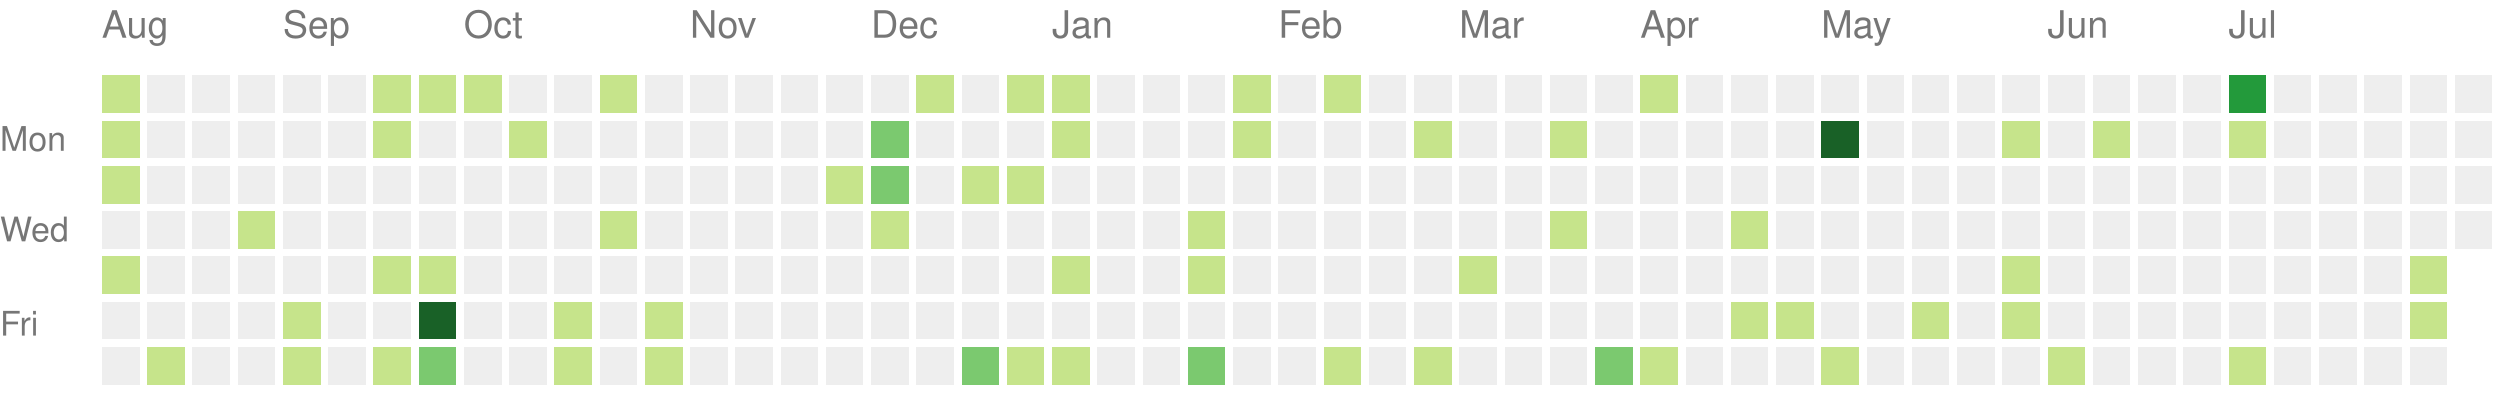
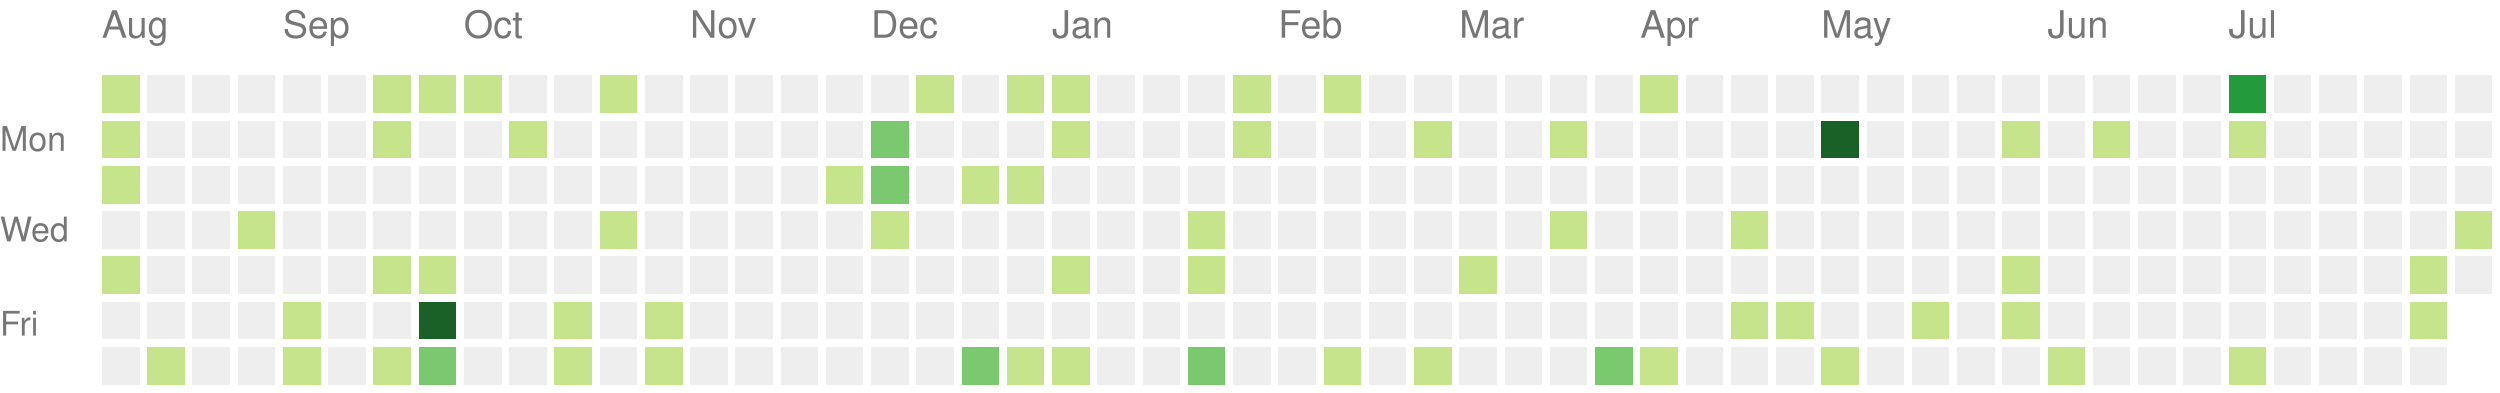
<svg xmlns="http://www.w3.org/2000/svg" version="1.1" width="663" height="104">
  <rect style="fill:#c6e48b;shape-rendering:crispedges;" data-score="2" data-date="2021-08-08" x="27" y="20" width="10" height="10" />
  <rect style="fill:#eeeeee;shape-rendering:crispedges;" data-score="0" data-date="2021-08-15" x="39" y="20" width="10" height="10" />
  <rect style="fill:#eeeeee;shape-rendering:crispedges;" data-score="0" data-date="2021-08-22" x="51" y="20" width="10" height="10" />
  <rect style="fill:#eeeeee;shape-rendering:crispedges;" data-score="0" data-date="2021-08-29" x="63" y="20" width="10" height="10" />
  <rect style="fill:#eeeeee;shape-rendering:crispedges;" data-score="0" data-date="2021-09-05" x="75" y="20" width="10" height="10" />
  <rect style="fill:#eeeeee;shape-rendering:crispedges;" data-score="0" data-date="2021-09-12" x="87" y="20" width="10" height="10" />
  <rect style="fill:#c6e48b;shape-rendering:crispedges;" data-score="2" data-date="2021-09-19" x="99" y="20" width="10" height="10" />
  <rect style="fill:#c6e48b;shape-rendering:crispedges;" data-score="2" data-date="2021-09-26" x="111" y="20" width="10" height="10" />
  <rect style="fill:#c6e48b;shape-rendering:crispedges;" data-score="2" data-date="2021-10-03" x="123" y="20" width="10" height="10" />
  <rect style="fill:#eeeeee;shape-rendering:crispedges;" data-score="0" data-date="2021-10-10" x="135" y="20" width="10" height="10" />
  <rect style="fill:#eeeeee;shape-rendering:crispedges;" data-score="0" data-date="2021-10-17" x="147" y="20" width="10" height="10" />
  <rect style="fill:#c6e48b;shape-rendering:crispedges;" data-score="1" data-date="2021-10-24" x="159" y="20" width="10" height="10" />
  <rect style="fill:#eeeeee;shape-rendering:crispedges;" data-score="0" data-date="2021-10-31" x="171" y="20" width="10" height="10" />
  <rect style="fill:#eeeeee;shape-rendering:crispedges;" data-score="0" data-date="2021-11-07" x="183" y="20" width="10" height="10" />
  <rect style="fill:#eeeeee;shape-rendering:crispedges;" data-score="0" data-date="2021-11-14" x="195" y="20" width="10" height="10" />
  <rect style="fill:#eeeeee;shape-rendering:crispedges;" data-score="0" data-date="2021-11-21" x="207" y="20" width="10" height="10" />
  <rect style="fill:#eeeeee;shape-rendering:crispedges;" data-score="0" data-date="2021-11-28" x="219" y="20" width="10" height="10" />
  <rect style="fill:#eeeeee;shape-rendering:crispedges;" data-score="0" data-date="2021-12-05" x="231" y="20" width="10" height="10" />
  <rect style="fill:#c6e48b;shape-rendering:crispedges;" data-score="1" data-date="2021-12-12" x="243" y="20" width="10" height="10" />
  <rect style="fill:#eeeeee;shape-rendering:crispedges;" data-score="0" data-date="2021-12-19" x="255" y="20" width="10" height="10" />
  <rect style="fill:#c6e48b;shape-rendering:crispedges;" data-score="1" data-date="2021-12-26" x="267" y="20" width="10" height="10" />
  <rect style="fill:#c6e48b;shape-rendering:crispedges;" data-score="1" data-date="2022-01-02" x="279" y="20" width="10" height="10" />
  <rect style="fill:#eeeeee;shape-rendering:crispedges;" data-score="0" data-date="2022-01-09" x="291" y="20" width="10" height="10" />
  <rect style="fill:#eeeeee;shape-rendering:crispedges;" data-score="0" data-date="2022-01-16" x="303" y="20" width="10" height="10" />
  <rect style="fill:#eeeeee;shape-rendering:crispedges;" data-score="0" data-date="2022-01-23" x="315" y="20" width="10" height="10" />
  <rect style="fill:#c6e48b;shape-rendering:crispedges;" data-score="1" data-date="2022-01-30" x="327" y="20" width="10" height="10" />
  <rect style="fill:#eeeeee;shape-rendering:crispedges;" data-score="0" data-date="2022-02-06" x="339" y="20" width="10" height="10" />
  <rect style="fill:#c6e48b;shape-rendering:crispedges;" data-score="1" data-date="2022-02-13" x="351" y="20" width="10" height="10" />
  <rect style="fill:#eeeeee;shape-rendering:crispedges;" data-score="0" data-date="2022-02-20" x="363" y="20" width="10" height="10" />
  <rect style="fill:#eeeeee;shape-rendering:crispedges;" data-score="0" data-date="2022-02-27" x="375" y="20" width="10" height="10" />
  <rect style="fill:#eeeeee;shape-rendering:crispedges;" data-score="0" data-date="2022-03-06" x="387" y="20" width="10" height="10" />
  <rect style="fill:#eeeeee;shape-rendering:crispedges;" data-score="0" data-date="2022-03-13" x="399" y="20" width="10" height="10" />
  <rect style="fill:#eeeeee;shape-rendering:crispedges;" data-score="0" data-date="2022-03-20" x="411" y="20" width="10" height="10" />
  <rect style="fill:#eeeeee;shape-rendering:crispedges;" data-score="0" data-date="2022-03-27" x="423" y="20" width="10" height="10" />
  <rect style="fill:#c6e48b;shape-rendering:crispedges;" data-score="2" data-date="2022-04-03" x="435" y="20" width="10" height="10" />
  <rect style="fill:#eeeeee;shape-rendering:crispedges;" data-score="0" data-date="2022-04-10" x="447" y="20" width="10" height="10" />
  <rect style="fill:#eeeeee;shape-rendering:crispedges;" data-score="0" data-date="2022-04-17" x="459" y="20" width="10" height="10" />
  <rect style="fill:#eeeeee;shape-rendering:crispedges;" data-score="0" data-date="2022-04-24" x="471" y="20" width="10" height="10" />
  <rect style="fill:#eeeeee;shape-rendering:crispedges;" data-score="0" data-date="2022-05-01" x="483" y="20" width="10" height="10" />
  <rect style="fill:#eeeeee;shape-rendering:crispedges;" data-score="0" data-date="2022-05-08" x="495" y="20" width="10" height="10" />
  <rect style="fill:#eeeeee;shape-rendering:crispedges;" data-score="0" data-date="2022-05-15" x="507" y="20" width="10" height="10" />
  <rect style="fill:#eeeeee;shape-rendering:crispedges;" data-score="0" data-date="2022-05-22" x="519" y="20" width="10" height="10" />
  <rect style="fill:#eeeeee;shape-rendering:crispedges;" data-score="0" data-date="2022-05-29" x="531" y="20" width="10" height="10" />
  <rect style="fill:#eeeeee;shape-rendering:crispedges;" data-score="0" data-date="2022-06-05" x="543" y="20" width="10" height="10" />
  <rect style="fill:#eeeeee;shape-rendering:crispedges;" data-score="0" data-date="2022-06-12" x="555" y="20" width="10" height="10" />
  <rect style="fill:#eeeeee;shape-rendering:crispedges;" data-score="0" data-date="2022-06-19" x="567" y="20" width="10" height="10" />
  <rect style="fill:#eeeeee;shape-rendering:crispedges;" data-score="0" data-date="2022-06-26" x="579" y="20" width="10" height="10" />
  <rect style="fill:#239a3b;shape-rendering:crispedges;" data-score="6" data-date="2022-07-03" x="591" y="20" width="10" height="10" />
  <rect style="fill:#eeeeee;shape-rendering:crispedges;" data-score="0" data-date="2022-07-10" x="603" y="20" width="10" height="10" />
  <rect style="fill:#eeeeee;shape-rendering:crispedges;" data-score="0" data-date="2022-07-17" x="615" y="20" width="10" height="10" />
  <rect style="fill:#eeeeee;shape-rendering:crispedges;" data-score="0" data-date="2022-07-24" x="627" y="20" width="10" height="10" />
  <rect style="fill:#eeeeee;shape-rendering:crispedges;" data-score="0" data-date="2022-07-31" x="639" y="20" width="10" height="10" />
  <rect style="fill:#eeeeee;shape-rendering:crispedges;" data-score="0" data-date="2022-08-07" x="651" y="20" width="10" height="10" />
  <rect style="fill:#c6e48b;shape-rendering:crispedges;" data-score="1" data-date="2021-08-09" x="27" y="32" width="10" height="10" />
  <rect style="fill:#eeeeee;shape-rendering:crispedges;" data-score="0" data-date="2021-08-16" x="39" y="32" width="10" height="10" />
  <rect style="fill:#eeeeee;shape-rendering:crispedges;" data-score="0" data-date="2021-08-23" x="51" y="32" width="10" height="10" />
  <rect style="fill:#eeeeee;shape-rendering:crispedges;" data-score="0" data-date="2021-08-30" x="63" y="32" width="10" height="10" />
  <rect style="fill:#eeeeee;shape-rendering:crispedges;" data-score="0" data-date="2021-09-06" x="75" y="32" width="10" height="10" />
  <rect style="fill:#eeeeee;shape-rendering:crispedges;" data-score="0" data-date="2021-09-13" x="87" y="32" width="10" height="10" />
  <rect style="fill:#c6e48b;shape-rendering:crispedges;" data-score="2" data-date="2021-09-20" x="99" y="32" width="10" height="10" />
  <rect style="fill:#eeeeee;shape-rendering:crispedges;" data-score="0" data-date="2021-09-27" x="111" y="32" width="10" height="10" />
  <rect style="fill:#eeeeee;shape-rendering:crispedges;" data-score="0" data-date="2021-10-04" x="123" y="32" width="10" height="10" />
  <rect style="fill:#c6e48b;shape-rendering:crispedges;" data-score="1" data-date="2021-10-11" x="135" y="32" width="10" height="10" />
  <rect style="fill:#eeeeee;shape-rendering:crispedges;" data-score="0" data-date="2021-10-18" x="147" y="32" width="10" height="10" />
  <rect style="fill:#eeeeee;shape-rendering:crispedges;" data-score="0" data-date="2021-10-25" x="159" y="32" width="10" height="10" />
  <rect style="fill:#eeeeee;shape-rendering:crispedges;" data-score="0" data-date="2021-11-01" x="171" y="32" width="10" height="10" />
  <rect style="fill:#eeeeee;shape-rendering:crispedges;" data-score="0" data-date="2021-11-08" x="183" y="32" width="10" height="10" />
  <rect style="fill:#eeeeee;shape-rendering:crispedges;" data-score="0" data-date="2021-11-15" x="195" y="32" width="10" height="10" />
  <rect style="fill:#eeeeee;shape-rendering:crispedges;" data-score="0" data-date="2021-11-22" x="207" y="32" width="10" height="10" />
  <rect style="fill:#eeeeee;shape-rendering:crispedges;" data-score="0" data-date="2021-11-29" x="219" y="32" width="10" height="10" />
  <rect style="fill:#7bc96f;shape-rendering:crispedges;" data-score="3" data-date="2021-12-06" x="231" y="32" width="10" height="10" />
  <rect style="fill:#eeeeee;shape-rendering:crispedges;" data-score="0" data-date="2021-12-13" x="243" y="32" width="10" height="10" />
  <rect style="fill:#eeeeee;shape-rendering:crispedges;" data-score="0" data-date="2021-12-20" x="255" y="32" width="10" height="10" />
  <rect style="fill:#eeeeee;shape-rendering:crispedges;" data-score="0" data-date="2021-12-27" x="267" y="32" width="10" height="10" />
  <rect style="fill:#c6e48b;shape-rendering:crispedges;" data-score="2" data-date="2022-01-03" x="279" y="32" width="10" height="10" />
  <rect style="fill:#eeeeee;shape-rendering:crispedges;" data-score="0" data-date="2022-01-10" x="291" y="32" width="10" height="10" />
  <rect style="fill:#eeeeee;shape-rendering:crispedges;" data-score="0" data-date="2022-01-17" x="303" y="32" width="10" height="10" />
  <rect style="fill:#eeeeee;shape-rendering:crispedges;" data-score="0" data-date="2022-01-24" x="315" y="32" width="10" height="10" />
  <rect style="fill:#c6e48b;shape-rendering:crispedges;" data-score="1" data-date="2022-01-31" x="327" y="32" width="10" height="10" />
  <rect style="fill:#eeeeee;shape-rendering:crispedges;" data-score="0" data-date="2022-02-07" x="339" y="32" width="10" height="10" />
  <rect style="fill:#eeeeee;shape-rendering:crispedges;" data-score="0" data-date="2022-02-14" x="351" y="32" width="10" height="10" />
  <rect style="fill:#eeeeee;shape-rendering:crispedges;" data-score="0" data-date="2022-02-21" x="363" y="32" width="10" height="10" />
  <rect style="fill:#c6e48b;shape-rendering:crispedges;" data-score="1" data-date="2022-02-28" x="375" y="32" width="10" height="10" />
  <rect style="fill:#eeeeee;shape-rendering:crispedges;" data-score="0" data-date="2022-03-07" x="387" y="32" width="10" height="10" />
  <rect style="fill:#eeeeee;shape-rendering:crispedges;" data-score="0" data-date="2022-03-14" x="399" y="32" width="10" height="10" />
  <rect style="fill:#c6e48b;shape-rendering:crispedges;" data-score="1" data-date="2022-03-21" x="411" y="32" width="10" height="10" />
  <rect style="fill:#eeeeee;shape-rendering:crispedges;" data-score="0" data-date="2022-03-28" x="423" y="32" width="10" height="10" />
  <rect style="fill:#eeeeee;shape-rendering:crispedges;" data-score="0" data-date="2022-04-04" x="435" y="32" width="10" height="10" />
  <rect style="fill:#eeeeee;shape-rendering:crispedges;" data-score="0" data-date="2022-04-11" x="447" y="32" width="10" height="10" />
  <rect style="fill:#eeeeee;shape-rendering:crispedges;" data-score="0" data-date="2022-04-18" x="459" y="32" width="10" height="10" />
  <rect style="fill:#eeeeee;shape-rendering:crispedges;" data-score="0" data-date="2022-04-25" x="471" y="32" width="10" height="10" />
  <rect style="fill:#196127;shape-rendering:crispedges;" data-score="9" data-date="2022-05-02" x="483" y="32" width="10" height="10" />
  <rect style="fill:#eeeeee;shape-rendering:crispedges;" data-score="0" data-date="2022-05-09" x="495" y="32" width="10" height="10" />
  <rect style="fill:#eeeeee;shape-rendering:crispedges;" data-score="0" data-date="2022-05-16" x="507" y="32" width="10" height="10" />
  <rect style="fill:#eeeeee;shape-rendering:crispedges;" data-score="0" data-date="2022-05-23" x="519" y="32" width="10" height="10" />
  <rect style="fill:#c6e48b;shape-rendering:crispedges;" data-score="1" data-date="2022-05-30" x="531" y="32" width="10" height="10" />
  <rect style="fill:#eeeeee;shape-rendering:crispedges;" data-score="0" data-date="2022-06-06" x="543" y="32" width="10" height="10" />
  <rect style="fill:#c6e48b;shape-rendering:crispedges;" data-score="1" data-date="2022-06-13" x="555" y="32" width="10" height="10" />
  <rect style="fill:#eeeeee;shape-rendering:crispedges;" data-score="0" data-date="2022-06-20" x="567" y="32" width="10" height="10" />
  <rect style="fill:#eeeeee;shape-rendering:crispedges;" data-score="0" data-date="2022-06-27" x="579" y="32" width="10" height="10" />
  <rect style="fill:#c6e48b;shape-rendering:crispedges;" data-score="1" data-date="2022-07-04" x="591" y="32" width="10" height="10" />
  <rect style="fill:#eeeeee;shape-rendering:crispedges;" data-score="0" data-date="2022-07-11" x="603" y="32" width="10" height="10" />
  <rect style="fill:#eeeeee;shape-rendering:crispedges;" data-score="0" data-date="2022-07-18" x="615" y="32" width="10" height="10" />
  <rect style="fill:#eeeeee;shape-rendering:crispedges;" data-score="0" data-date="2022-07-25" x="627" y="32" width="10" height="10" />
  <rect style="fill:#eeeeee;shape-rendering:crispedges;" data-score="0" data-date="2022-08-01" x="639" y="32" width="10" height="10" />
  <rect style="fill:#eeeeee;shape-rendering:crispedges;" data-score="0" data-date="2022-08-08" x="651" y="32" width="10" height="10" />
  <rect style="fill:#c6e48b;shape-rendering:crispedges;" data-score="1" data-date="2021-08-10" x="27" y="44" width="10" height="10" />
  <rect style="fill:#eeeeee;shape-rendering:crispedges;" data-score="0" data-date="2021-08-17" x="39" y="44" width="10" height="10" />
  <rect style="fill:#eeeeee;shape-rendering:crispedges;" data-score="0" data-date="2021-08-24" x="51" y="44" width="10" height="10" />
  <rect style="fill:#eeeeee;shape-rendering:crispedges;" data-score="0" data-date="2021-08-31" x="63" y="44" width="10" height="10" />
  <rect style="fill:#eeeeee;shape-rendering:crispedges;" data-score="0" data-date="2021-09-07" x="75" y="44" width="10" height="10" />
  <rect style="fill:#eeeeee;shape-rendering:crispedges;" data-score="0" data-date="2021-09-14" x="87" y="44" width="10" height="10" />
  <rect style="fill:#eeeeee;shape-rendering:crispedges;" data-score="0" data-date="2021-09-21" x="99" y="44" width="10" height="10" />
  <rect style="fill:#eeeeee;shape-rendering:crispedges;" data-score="0" data-date="2021-09-28" x="111" y="44" width="10" height="10" />
  <rect style="fill:#eeeeee;shape-rendering:crispedges;" data-score="0" data-date="2021-10-05" x="123" y="44" width="10" height="10" />
  <rect style="fill:#eeeeee;shape-rendering:crispedges;" data-score="0" data-date="2021-10-12" x="135" y="44" width="10" height="10" />
  <rect style="fill:#eeeeee;shape-rendering:crispedges;" data-score="0" data-date="2021-10-19" x="147" y="44" width="10" height="10" />
  <rect style="fill:#eeeeee;shape-rendering:crispedges;" data-score="0" data-date="2021-10-26" x="159" y="44" width="10" height="10" />
  <rect style="fill:#eeeeee;shape-rendering:crispedges;" data-score="0" data-date="2021-11-02" x="171" y="44" width="10" height="10" />
  <rect style="fill:#eeeeee;shape-rendering:crispedges;" data-score="0" data-date="2021-11-09" x="183" y="44" width="10" height="10" />
  <rect style="fill:#eeeeee;shape-rendering:crispedges;" data-score="0" data-date="2021-11-16" x="195" y="44" width="10" height="10" />
  <rect style="fill:#eeeeee;shape-rendering:crispedges;" data-score="0" data-date="2021-11-23" x="207" y="44" width="10" height="10" />
  <rect style="fill:#c6e48b;shape-rendering:crispedges;" data-score="1" data-date="2021-11-30" x="219" y="44" width="10" height="10" />
  <rect style="fill:#7bc96f;shape-rendering:crispedges;" data-score="3" data-date="2021-12-07" x="231" y="44" width="10" height="10" />
  <rect style="fill:#eeeeee;shape-rendering:crispedges;" data-score="0" data-date="2021-12-14" x="243" y="44" width="10" height="10" />
  <rect style="fill:#c6e48b;shape-rendering:crispedges;" data-score="1" data-date="2021-12-21" x="255" y="44" width="10" height="10" />
  <rect style="fill:#c6e48b;shape-rendering:crispedges;" data-score="2" data-date="2021-12-28" x="267" y="44" width="10" height="10" />
  <rect style="fill:#eeeeee;shape-rendering:crispedges;" data-score="0" data-date="2022-01-04" x="279" y="44" width="10" height="10" />
  <rect style="fill:#eeeeee;shape-rendering:crispedges;" data-score="0" data-date="2022-01-11" x="291" y="44" width="10" height="10" />
  <rect style="fill:#eeeeee;shape-rendering:crispedges;" data-score="0" data-date="2022-01-18" x="303" y="44" width="10" height="10" />
  <rect style="fill:#eeeeee;shape-rendering:crispedges;" data-score="0" data-date="2022-01-25" x="315" y="44" width="10" height="10" />
  <rect style="fill:#eeeeee;shape-rendering:crispedges;" data-score="0" data-date="2022-02-01" x="327" y="44" width="10" height="10" />
  <rect style="fill:#eeeeee;shape-rendering:crispedges;" data-score="0" data-date="2022-02-08" x="339" y="44" width="10" height="10" />
  <rect style="fill:#eeeeee;shape-rendering:crispedges;" data-score="0" data-date="2022-02-15" x="351" y="44" width="10" height="10" />
  <rect style="fill:#eeeeee;shape-rendering:crispedges;" data-score="0" data-date="2022-02-22" x="363" y="44" width="10" height="10" />
  <rect style="fill:#eeeeee;shape-rendering:crispedges;" data-score="0" data-date="2022-03-01" x="375" y="44" width="10" height="10" />
  <rect style="fill:#eeeeee;shape-rendering:crispedges;" data-score="0" data-date="2022-03-08" x="387" y="44" width="10" height="10" />
  <rect style="fill:#eeeeee;shape-rendering:crispedges;" data-score="0" data-date="2022-03-15" x="399" y="44" width="10" height="10" />
  <rect style="fill:#eeeeee;shape-rendering:crispedges;" data-score="0" data-date="2022-03-22" x="411" y="44" width="10" height="10" />
  <rect style="fill:#eeeeee;shape-rendering:crispedges;" data-score="0" data-date="2022-03-29" x="423" y="44" width="10" height="10" />
  <rect style="fill:#eeeeee;shape-rendering:crispedges;" data-score="0" data-date="2022-04-05" x="435" y="44" width="10" height="10" />
  <rect style="fill:#eeeeee;shape-rendering:crispedges;" data-score="0" data-date="2022-04-12" x="447" y="44" width="10" height="10" />
  <rect style="fill:#eeeeee;shape-rendering:crispedges;" data-score="0" data-date="2022-04-19" x="459" y="44" width="10" height="10" />
  <rect style="fill:#eeeeee;shape-rendering:crispedges;" data-score="0" data-date="2022-04-26" x="471" y="44" width="10" height="10" />
  <rect style="fill:#eeeeee;shape-rendering:crispedges;" data-score="0" data-date="2022-05-03" x="483" y="44" width="10" height="10" />
  <rect style="fill:#eeeeee;shape-rendering:crispedges;" data-score="0" data-date="2022-05-10" x="495" y="44" width="10" height="10" />
  <rect style="fill:#eeeeee;shape-rendering:crispedges;" data-score="0" data-date="2022-05-17" x="507" y="44" width="10" height="10" />
  <rect style="fill:#eeeeee;shape-rendering:crispedges;" data-score="0" data-date="2022-05-24" x="519" y="44" width="10" height="10" />
  <rect style="fill:#eeeeee;shape-rendering:crispedges;" data-score="0" data-date="2022-05-31" x="531" y="44" width="10" height="10" />
  <rect style="fill:#eeeeee;shape-rendering:crispedges;" data-score="0" data-date="2022-06-07" x="543" y="44" width="10" height="10" />
  <rect style="fill:#eeeeee;shape-rendering:crispedges;" data-score="0" data-date="2022-06-14" x="555" y="44" width="10" height="10" />
  <rect style="fill:#eeeeee;shape-rendering:crispedges;" data-score="0" data-date="2022-06-21" x="567" y="44" width="10" height="10" />
  <rect style="fill:#eeeeee;shape-rendering:crispedges;" data-score="0" data-date="2022-06-28" x="579" y="44" width="10" height="10" />
  <rect style="fill:#eeeeee;shape-rendering:crispedges;" data-score="0" data-date="2022-07-05" x="591" y="44" width="10" height="10" />
  <rect style="fill:#eeeeee;shape-rendering:crispedges;" data-score="0" data-date="2022-07-12" x="603" y="44" width="10" height="10" />
  <rect style="fill:#eeeeee;shape-rendering:crispedges;" data-score="0" data-date="2022-07-19" x="615" y="44" width="10" height="10" />
  <rect style="fill:#eeeeee;shape-rendering:crispedges;" data-score="0" data-date="2022-07-26" x="627" y="44" width="10" height="10" />
  <rect style="fill:#eeeeee;shape-rendering:crispedges;" data-score="0" data-date="2022-08-02" x="639" y="44" width="10" height="10" />
  <rect style="fill:#eeeeee;shape-rendering:crispedges;" data-score="0" data-date="2022-08-09" x="651" y="44" width="10" height="10" />
  <rect style="fill:#eeeeee;shape-rendering:crispedges;" data-score="0" data-date="2021-08-11" x="27" y="56" width="10" height="10" />
  <rect style="fill:#eeeeee;shape-rendering:crispedges;" data-score="0" data-date="2021-08-18" x="39" y="56" width="10" height="10" />
  <rect style="fill:#eeeeee;shape-rendering:crispedges;" data-score="0" data-date="2021-08-25" x="51" y="56" width="10" height="10" />
  <rect style="fill:#c6e48b;shape-rendering:crispedges;" data-score="1" data-date="2021-09-01" x="63" y="56" width="10" height="10" />
  <rect style="fill:#eeeeee;shape-rendering:crispedges;" data-score="0" data-date="2021-09-08" x="75" y="56" width="10" height="10" />
  <rect style="fill:#eeeeee;shape-rendering:crispedges;" data-score="0" data-date="2021-09-15" x="87" y="56" width="10" height="10" />
  <rect style="fill:#eeeeee;shape-rendering:crispedges;" data-score="0" data-date="2021-09-22" x="99" y="56" width="10" height="10" />
  <rect style="fill:#eeeeee;shape-rendering:crispedges;" data-score="0" data-date="2021-09-29" x="111" y="56" width="10" height="10" />
  <rect style="fill:#eeeeee;shape-rendering:crispedges;" data-score="0" data-date="2021-10-06" x="123" y="56" width="10" height="10" />
  <rect style="fill:#eeeeee;shape-rendering:crispedges;" data-score="0" data-date="2021-10-13" x="135" y="56" width="10" height="10" />
  <rect style="fill:#eeeeee;shape-rendering:crispedges;" data-score="0" data-date="2021-10-20" x="147" y="56" width="10" height="10" />
  <rect style="fill:#c6e48b;shape-rendering:crispedges;" data-score="2" data-date="2021-10-27" x="159" y="56" width="10" height="10" />
  <rect style="fill:#eeeeee;shape-rendering:crispedges;" data-score="0" data-date="2021-11-03" x="171" y="56" width="10" height="10" />
  <rect style="fill:#eeeeee;shape-rendering:crispedges;" data-score="0" data-date="2021-11-10" x="183" y="56" width="10" height="10" />
  <rect style="fill:#eeeeee;shape-rendering:crispedges;" data-score="0" data-date="2021-11-17" x="195" y="56" width="10" height="10" />
  <rect style="fill:#eeeeee;shape-rendering:crispedges;" data-score="0" data-date="2021-11-24" x="207" y="56" width="10" height="10" />
  <rect style="fill:#eeeeee;shape-rendering:crispedges;" data-score="0" data-date="2021-12-01" x="219" y="56" width="10" height="10" />
  <rect style="fill:#c6e48b;shape-rendering:crispedges;" data-score="1" data-date="2021-12-08" x="231" y="56" width="10" height="10" />
  <rect style="fill:#eeeeee;shape-rendering:crispedges;" data-score="0" data-date="2021-12-15" x="243" y="56" width="10" height="10" />
  <rect style="fill:#eeeeee;shape-rendering:crispedges;" data-score="0" data-date="2021-12-22" x="255" y="56" width="10" height="10" />
  <rect style="fill:#eeeeee;shape-rendering:crispedges;" data-score="0" data-date="2021-12-29" x="267" y="56" width="10" height="10" />
  <rect style="fill:#eeeeee;shape-rendering:crispedges;" data-score="0" data-date="2022-01-05" x="279" y="56" width="10" height="10" />
  <rect style="fill:#eeeeee;shape-rendering:crispedges;" data-score="0" data-date="2022-01-12" x="291" y="56" width="10" height="10" />
  <rect style="fill:#eeeeee;shape-rendering:crispedges;" data-score="0" data-date="2022-01-19" x="303" y="56" width="10" height="10" />
  <rect style="fill:#c6e48b;shape-rendering:crispedges;" data-score="1" data-date="2022-01-26" x="315" y="56" width="10" height="10" />
  <rect style="fill:#eeeeee;shape-rendering:crispedges;" data-score="0" data-date="2022-02-02" x="327" y="56" width="10" height="10" />
  <rect style="fill:#eeeeee;shape-rendering:crispedges;" data-score="0" data-date="2022-02-09" x="339" y="56" width="10" height="10" />
  <rect style="fill:#eeeeee;shape-rendering:crispedges;" data-score="0" data-date="2022-02-16" x="351" y="56" width="10" height="10" />
  <rect style="fill:#eeeeee;shape-rendering:crispedges;" data-score="0" data-date="2022-02-23" x="363" y="56" width="10" height="10" />
  <rect style="fill:#eeeeee;shape-rendering:crispedges;" data-score="0" data-date="2022-03-02" x="375" y="56" width="10" height="10" />
  <rect style="fill:#eeeeee;shape-rendering:crispedges;" data-score="0" data-date="2022-03-09" x="387" y="56" width="10" height="10" />
  <rect style="fill:#eeeeee;shape-rendering:crispedges;" data-score="0" data-date="2022-03-16" x="399" y="56" width="10" height="10" />
  <rect style="fill:#c6e48b;shape-rendering:crispedges;" data-score="1" data-date="2022-03-23" x="411" y="56" width="10" height="10" />
  <rect style="fill:#eeeeee;shape-rendering:crispedges;" data-score="0" data-date="2022-03-30" x="423" y="56" width="10" height="10" />
  <rect style="fill:#eeeeee;shape-rendering:crispedges;" data-score="0" data-date="2022-04-06" x="435" y="56" width="10" height="10" />
  <rect style="fill:#eeeeee;shape-rendering:crispedges;" data-score="0" data-date="2022-04-13" x="447" y="56" width="10" height="10" />
  <rect style="fill:#c6e48b;shape-rendering:crispedges;" data-score="1" data-date="2022-04-20" x="459" y="56" width="10" height="10" />
  <rect style="fill:#eeeeee;shape-rendering:crispedges;" data-score="0" data-date="2022-04-27" x="471" y="56" width="10" height="10" />
  <rect style="fill:#eeeeee;shape-rendering:crispedges;" data-score="0" data-date="2022-05-04" x="483" y="56" width="10" height="10" />
  <rect style="fill:#eeeeee;shape-rendering:crispedges;" data-score="0" data-date="2022-05-11" x="495" y="56" width="10" height="10" />
  <rect style="fill:#eeeeee;shape-rendering:crispedges;" data-score="0" data-date="2022-05-18" x="507" y="56" width="10" height="10" />
  <rect style="fill:#eeeeee;shape-rendering:crispedges;" data-score="0" data-date="2022-05-25" x="519" y="56" width="10" height="10" />
  <rect style="fill:#eeeeee;shape-rendering:crispedges;" data-score="0" data-date="2022-06-01" x="531" y="56" width="10" height="10" />
  <rect style="fill:#eeeeee;shape-rendering:crispedges;" data-score="0" data-date="2022-06-08" x="543" y="56" width="10" height="10" />
  <rect style="fill:#eeeeee;shape-rendering:crispedges;" data-score="0" data-date="2022-06-15" x="555" y="56" width="10" height="10" />
  <rect style="fill:#eeeeee;shape-rendering:crispedges;" data-score="0" data-date="2022-06-22" x="567" y="56" width="10" height="10" />
  <rect style="fill:#eeeeee;shape-rendering:crispedges;" data-score="0" data-date="2022-06-29" x="579" y="56" width="10" height="10" />
  <rect style="fill:#eeeeee;shape-rendering:crispedges;" data-score="0" data-date="2022-07-06" x="591" y="56" width="10" height="10" />
  <rect style="fill:#eeeeee;shape-rendering:crispedges;" data-score="0" data-date="2022-07-13" x="603" y="56" width="10" height="10" />
  <rect style="fill:#eeeeee;shape-rendering:crispedges;" data-score="0" data-date="2022-07-20" x="615" y="56" width="10" height="10" />
  <rect style="fill:#eeeeee;shape-rendering:crispedges;" data-score="0" data-date="2022-07-27" x="627" y="56" width="10" height="10" />
  <rect style="fill:#eeeeee;shape-rendering:crispedges;" data-score="0" data-date="2022-08-03" x="639" y="56" width="10" height="10" />
-   <rect style="fill:#eeeeee;shape-rendering:crispedges;" data-score="0" data-date="2022-08-10" x="651" y="56" width="10" height="10" />
+   <rect style="fill:#c6e48b;shape-rendering:crispedges;" data-score="1" data-date="2022-08-10" x="651" y="56" width="10" height="10" />
  <rect style="fill:#c6e48b;shape-rendering:crispedges;" data-score="2" data-date="2021-08-12" x="27" y="68" width="10" height="10" />
  <rect style="fill:#eeeeee;shape-rendering:crispedges;" data-score="0" data-date="2021-08-19" x="39" y="68" width="10" height="10" />
  <rect style="fill:#eeeeee;shape-rendering:crispedges;" data-score="0" data-date="2021-08-26" x="51" y="68" width="10" height="10" />
  <rect style="fill:#eeeeee;shape-rendering:crispedges;" data-score="0" data-date="2021-09-02" x="63" y="68" width="10" height="10" />
  <rect style="fill:#eeeeee;shape-rendering:crispedges;" data-score="0" data-date="2021-09-09" x="75" y="68" width="10" height="10" />
  <rect style="fill:#eeeeee;shape-rendering:crispedges;" data-score="0" data-date="2021-09-16" x="87" y="68" width="10" height="10" />
  <rect style="fill:#c6e48b;shape-rendering:crispedges;" data-score="1" data-date="2021-09-23" x="99" y="68" width="10" height="10" />
  <rect style="fill:#c6e48b;shape-rendering:crispedges;" data-score="2" data-date="2021-09-30" x="111" y="68" width="10" height="10" />
  <rect style="fill:#eeeeee;shape-rendering:crispedges;" data-score="0" data-date="2021-10-07" x="123" y="68" width="10" height="10" />
  <rect style="fill:#eeeeee;shape-rendering:crispedges;" data-score="0" data-date="2021-10-14" x="135" y="68" width="10" height="10" />
  <rect style="fill:#eeeeee;shape-rendering:crispedges;" data-score="0" data-date="2021-10-21" x="147" y="68" width="10" height="10" />
  <rect style="fill:#eeeeee;shape-rendering:crispedges;" data-score="0" data-date="2021-10-28" x="159" y="68" width="10" height="10" />
  <rect style="fill:#eeeeee;shape-rendering:crispedges;" data-score="0" data-date="2021-11-04" x="171" y="68" width="10" height="10" />
  <rect style="fill:#eeeeee;shape-rendering:crispedges;" data-score="0" data-date="2021-11-11" x="183" y="68" width="10" height="10" />
  <rect style="fill:#eeeeee;shape-rendering:crispedges;" data-score="0" data-date="2021-11-18" x="195" y="68" width="10" height="10" />
  <rect style="fill:#eeeeee;shape-rendering:crispedges;" data-score="0" data-date="2021-11-25" x="207" y="68" width="10" height="10" />
  <rect style="fill:#eeeeee;shape-rendering:crispedges;" data-score="0" data-date="2021-12-02" x="219" y="68" width="10" height="10" />
  <rect style="fill:#eeeeee;shape-rendering:crispedges;" data-score="0" data-date="2021-12-09" x="231" y="68" width="10" height="10" />
  <rect style="fill:#eeeeee;shape-rendering:crispedges;" data-score="0" data-date="2021-12-16" x="243" y="68" width="10" height="10" />
  <rect style="fill:#eeeeee;shape-rendering:crispedges;" data-score="0" data-date="2021-12-23" x="255" y="68" width="10" height="10" />
  <rect style="fill:#eeeeee;shape-rendering:crispedges;" data-score="0" data-date="2021-12-30" x="267" y="68" width="10" height="10" />
  <rect style="fill:#c6e48b;shape-rendering:crispedges;" data-score="2" data-date="2022-01-06" x="279" y="68" width="10" height="10" />
  <rect style="fill:#eeeeee;shape-rendering:crispedges;" data-score="0" data-date="2022-01-13" x="291" y="68" width="10" height="10" />
  <rect style="fill:#eeeeee;shape-rendering:crispedges;" data-score="0" data-date="2022-01-20" x="303" y="68" width="10" height="10" />
  <rect style="fill:#c6e48b;shape-rendering:crispedges;" data-score="1" data-date="2022-01-27" x="315" y="68" width="10" height="10" />
  <rect style="fill:#eeeeee;shape-rendering:crispedges;" data-score="0" data-date="2022-02-03" x="327" y="68" width="10" height="10" />
  <rect style="fill:#eeeeee;shape-rendering:crispedges;" data-score="0" data-date="2022-02-10" x="339" y="68" width="10" height="10" />
  <rect style="fill:#eeeeee;shape-rendering:crispedges;" data-score="0" data-date="2022-02-17" x="351" y="68" width="10" height="10" />
  <rect style="fill:#eeeeee;shape-rendering:crispedges;" data-score="0" data-date="2022-02-24" x="363" y="68" width="10" height="10" />
  <rect style="fill:#eeeeee;shape-rendering:crispedges;" data-score="0" data-date="2022-03-03" x="375" y="68" width="10" height="10" />
  <rect style="fill:#c6e48b;shape-rendering:crispedges;" data-score="1" data-date="2022-03-10" x="387" y="68" width="10" height="10" />
  <rect style="fill:#eeeeee;shape-rendering:crispedges;" data-score="0" data-date="2022-03-17" x="399" y="68" width="10" height="10" />
  <rect style="fill:#eeeeee;shape-rendering:crispedges;" data-score="0" data-date="2022-03-24" x="411" y="68" width="10" height="10" />
  <rect style="fill:#eeeeee;shape-rendering:crispedges;" data-score="0" data-date="2022-03-31" x="423" y="68" width="10" height="10" />
  <rect style="fill:#eeeeee;shape-rendering:crispedges;" data-score="0" data-date="2022-04-07" x="435" y="68" width="10" height="10" />
  <rect style="fill:#eeeeee;shape-rendering:crispedges;" data-score="0" data-date="2022-04-14" x="447" y="68" width="10" height="10" />
  <rect style="fill:#eeeeee;shape-rendering:crispedges;" data-score="0" data-date="2022-04-21" x="459" y="68" width="10" height="10" />
  <rect style="fill:#eeeeee;shape-rendering:crispedges;" data-score="0" data-date="2022-04-28" x="471" y="68" width="10" height="10" />
  <rect style="fill:#eeeeee;shape-rendering:crispedges;" data-score="0" data-date="2022-05-05" x="483" y="68" width="10" height="10" />
  <rect style="fill:#eeeeee;shape-rendering:crispedges;" data-score="0" data-date="2022-05-12" x="495" y="68" width="10" height="10" />
  <rect style="fill:#eeeeee;shape-rendering:crispedges;" data-score="0" data-date="2022-05-19" x="507" y="68" width="10" height="10" />
  <rect style="fill:#eeeeee;shape-rendering:crispedges;" data-score="0" data-date="2022-05-26" x="519" y="68" width="10" height="10" />
  <rect style="fill:#c6e48b;shape-rendering:crispedges;" data-score="1" data-date="2022-06-02" x="531" y="68" width="10" height="10" />
  <rect style="fill:#eeeeee;shape-rendering:crispedges;" data-score="0" data-date="2022-06-09" x="543" y="68" width="10" height="10" />
  <rect style="fill:#eeeeee;shape-rendering:crispedges;" data-score="0" data-date="2022-06-16" x="555" y="68" width="10" height="10" />
  <rect style="fill:#eeeeee;shape-rendering:crispedges;" data-score="0" data-date="2022-06-23" x="567" y="68" width="10" height="10" />
  <rect style="fill:#eeeeee;shape-rendering:crispedges;" data-score="0" data-date="2022-06-30" x="579" y="68" width="10" height="10" />
  <rect style="fill:#eeeeee;shape-rendering:crispedges;" data-score="0" data-date="2022-07-07" x="591" y="68" width="10" height="10" />
  <rect style="fill:#eeeeee;shape-rendering:crispedges;" data-score="0" data-date="2022-07-14" x="603" y="68" width="10" height="10" />
  <rect style="fill:#eeeeee;shape-rendering:crispedges;" data-score="0" data-date="2022-07-21" x="615" y="68" width="10" height="10" />
  <rect style="fill:#eeeeee;shape-rendering:crispedges;" data-score="0" data-date="2022-07-28" x="627" y="68" width="10" height="10" />
  <rect style="fill:#c6e48b;shape-rendering:crispedges;" data-score="1" data-date="2022-08-04" x="639" y="68" width="10" height="10" />
+   <rect style="fill:#eeeeee;shape-rendering:crispedges;" data-score="0" data-date="2022-08-11" x="651" y="68" width="10" height="10" />
  <rect style="fill:#eeeeee;shape-rendering:crispedges;" data-score="0" data-date="2021-08-13" x="27" y="80" width="10" height="10" />
  <rect style="fill:#eeeeee;shape-rendering:crispedges;" data-score="0" data-date="2021-08-20" x="39" y="80" width="10" height="10" />
  <rect style="fill:#eeeeee;shape-rendering:crispedges;" data-score="0" data-date="2021-08-27" x="51" y="80" width="10" height="10" />
  <rect style="fill:#eeeeee;shape-rendering:crispedges;" data-score="0" data-date="2021-09-03" x="63" y="80" width="10" height="10" />
  <rect style="fill:#c6e48b;shape-rendering:crispedges;" data-score="1" data-date="2021-09-10" x="75" y="80" width="10" height="10" />
  <rect style="fill:#eeeeee;shape-rendering:crispedges;" data-score="0" data-date="2021-09-17" x="87" y="80" width="10" height="10" />
  <rect style="fill:#eeeeee;shape-rendering:crispedges;" data-score="0" data-date="2021-09-24" x="99" y="80" width="10" height="10" />
  <rect style="fill:#196127;shape-rendering:crispedges;" data-score="14" data-date="2021-10-01" x="111" y="80" width="10" height="10" />
  <rect style="fill:#eeeeee;shape-rendering:crispedges;" data-score="0" data-date="2021-10-08" x="123" y="80" width="10" height="10" />
  <rect style="fill:#eeeeee;shape-rendering:crispedges;" data-score="0" data-date="2021-10-15" x="135" y="80" width="10" height="10" />
  <rect style="fill:#c6e48b;shape-rendering:crispedges;" data-score="1" data-date="2021-10-22" x="147" y="80" width="10" height="10" />
  <rect style="fill:#eeeeee;shape-rendering:crispedges;" data-score="0" data-date="2021-10-29" x="159" y="80" width="10" height="10" />
  <rect style="fill:#c6e48b;shape-rendering:crispedges;" data-score="1" data-date="2021-11-05" x="171" y="80" width="10" height="10" />
  <rect style="fill:#eeeeee;shape-rendering:crispedges;" data-score="0" data-date="2021-11-12" x="183" y="80" width="10" height="10" />
  <rect style="fill:#eeeeee;shape-rendering:crispedges;" data-score="0" data-date="2021-11-19" x="195" y="80" width="10" height="10" />
  <rect style="fill:#eeeeee;shape-rendering:crispedges;" data-score="0" data-date="2021-11-26" x="207" y="80" width="10" height="10" />
  <rect style="fill:#eeeeee;shape-rendering:crispedges;" data-score="0" data-date="2021-12-03" x="219" y="80" width="10" height="10" />
  <rect style="fill:#eeeeee;shape-rendering:crispedges;" data-score="0" data-date="2021-12-10" x="231" y="80" width="10" height="10" />
  <rect style="fill:#eeeeee;shape-rendering:crispedges;" data-score="0" data-date="2021-12-17" x="243" y="80" width="10" height="10" />
  <rect style="fill:#eeeeee;shape-rendering:crispedges;" data-score="0" data-date="2021-12-24" x="255" y="80" width="10" height="10" />
  <rect style="fill:#eeeeee;shape-rendering:crispedges;" data-score="0" data-date="2021-12-31" x="267" y="80" width="10" height="10" />
  <rect style="fill:#eeeeee;shape-rendering:crispedges;" data-score="0" data-date="2022-01-07" x="279" y="80" width="10" height="10" />
  <rect style="fill:#eeeeee;shape-rendering:crispedges;" data-score="0" data-date="2022-01-14" x="291" y="80" width="10" height="10" />
  <rect style="fill:#eeeeee;shape-rendering:crispedges;" data-score="0" data-date="2022-01-21" x="303" y="80" width="10" height="10" />
  <rect style="fill:#eeeeee;shape-rendering:crispedges;" data-score="0" data-date="2022-01-28" x="315" y="80" width="10" height="10" />
  <rect style="fill:#eeeeee;shape-rendering:crispedges;" data-score="0" data-date="2022-02-04" x="327" y="80" width="10" height="10" />
  <rect style="fill:#eeeeee;shape-rendering:crispedges;" data-score="0" data-date="2022-02-11" x="339" y="80" width="10" height="10" />
  <rect style="fill:#eeeeee;shape-rendering:crispedges;" data-score="0" data-date="2022-02-18" x="351" y="80" width="10" height="10" />
  <rect style="fill:#eeeeee;shape-rendering:crispedges;" data-score="0" data-date="2022-02-25" x="363" y="80" width="10" height="10" />
  <rect style="fill:#eeeeee;shape-rendering:crispedges;" data-score="0" data-date="2022-03-04" x="375" y="80" width="10" height="10" />
  <rect style="fill:#eeeeee;shape-rendering:crispedges;" data-score="0" data-date="2022-03-11" x="387" y="80" width="10" height="10" />
  <rect style="fill:#eeeeee;shape-rendering:crispedges;" data-score="0" data-date="2022-03-18" x="399" y="80" width="10" height="10" />
  <rect style="fill:#eeeeee;shape-rendering:crispedges;" data-score="0" data-date="2022-03-25" x="411" y="80" width="10" height="10" />
  <rect style="fill:#eeeeee;shape-rendering:crispedges;" data-score="0" data-date="2022-04-01" x="423" y="80" width="10" height="10" />
  <rect style="fill:#eeeeee;shape-rendering:crispedges;" data-score="0" data-date="2022-04-08" x="435" y="80" width="10" height="10" />
  <rect style="fill:#eeeeee;shape-rendering:crispedges;" data-score="0" data-date="2022-04-15" x="447" y="80" width="10" height="10" />
  <rect style="fill:#c6e48b;shape-rendering:crispedges;" data-score="2" data-date="2022-04-22" x="459" y="80" width="10" height="10" />
  <rect style="fill:#c6e48b;shape-rendering:crispedges;" data-score="2" data-date="2022-04-29" x="471" y="80" width="10" height="10" />
  <rect style="fill:#eeeeee;shape-rendering:crispedges;" data-score="0" data-date="2022-05-06" x="483" y="80" width="10" height="10" />
  <rect style="fill:#eeeeee;shape-rendering:crispedges;" data-score="0" data-date="2022-05-13" x="495" y="80" width="10" height="10" />
  <rect style="fill:#c6e48b;shape-rendering:crispedges;" data-score="2" data-date="2022-05-20" x="507" y="80" width="10" height="10" />
  <rect style="fill:#eeeeee;shape-rendering:crispedges;" data-score="0" data-date="2022-05-27" x="519" y="80" width="10" height="10" />
  <rect style="fill:#c6e48b;shape-rendering:crispedges;" data-score="1" data-date="2022-06-03" x="531" y="80" width="10" height="10" />
  <rect style="fill:#eeeeee;shape-rendering:crispedges;" data-score="0" data-date="2022-06-10" x="543" y="80" width="10" height="10" />
  <rect style="fill:#eeeeee;shape-rendering:crispedges;" data-score="0" data-date="2022-06-17" x="555" y="80" width="10" height="10" />
  <rect style="fill:#eeeeee;shape-rendering:crispedges;" data-score="0" data-date="2022-06-24" x="567" y="80" width="10" height="10" />
  <rect style="fill:#eeeeee;shape-rendering:crispedges;" data-score="0" data-date="2022-07-01" x="579" y="80" width="10" height="10" />
  <rect style="fill:#eeeeee;shape-rendering:crispedges;" data-score="0" data-date="2022-07-08" x="591" y="80" width="10" height="10" />
  <rect style="fill:#eeeeee;shape-rendering:crispedges;" data-score="0" data-date="2022-07-15" x="603" y="80" width="10" height="10" />
  <rect style="fill:#eeeeee;shape-rendering:crispedges;" data-score="0" data-date="2022-07-22" x="615" y="80" width="10" height="10" />
  <rect style="fill:#eeeeee;shape-rendering:crispedges;" data-score="0" data-date="2022-07-29" x="627" y="80" width="10" height="10" />
  <rect style="fill:#c6e48b;shape-rendering:crispedges;" data-score="1" data-date="2022-08-05" x="639" y="80" width="10" height="10" />
  <rect style="fill:#eeeeee;shape-rendering:crispedges;" data-score="0" data-date="2021-08-14" x="27" y="92" width="10" height="10" />
  <rect style="fill:#c6e48b;shape-rendering:crispedges;" data-score="1" data-date="2021-08-21" x="39" y="92" width="10" height="10" />
  <rect style="fill:#eeeeee;shape-rendering:crispedges;" data-score="0" data-date="2021-08-28" x="51" y="92" width="10" height="10" />
  <rect style="fill:#eeeeee;shape-rendering:crispedges;" data-score="0" data-date="2021-09-04" x="63" y="92" width="10" height="10" />
  <rect style="fill:#c6e48b;shape-rendering:crispedges;" data-score="1" data-date="2021-09-11" x="75" y="92" width="10" height="10" />
  <rect style="fill:#eeeeee;shape-rendering:crispedges;" data-score="0" data-date="2021-09-18" x="87" y="92" width="10" height="10" />
  <rect style="fill:#c6e48b;shape-rendering:crispedges;" data-score="1" data-date="2021-09-25" x="99" y="92" width="10" height="10" />
  <rect style="fill:#7bc96f;shape-rendering:crispedges;" data-score="3" data-date="2021-10-02" x="111" y="92" width="10" height="10" />
  <rect style="fill:#eeeeee;shape-rendering:crispedges;" data-score="0" data-date="2021-10-09" x="123" y="92" width="10" height="10" />
  <rect style="fill:#eeeeee;shape-rendering:crispedges;" data-score="0" data-date="2021-10-16" x="135" y="92" width="10" height="10" />
  <rect style="fill:#c6e48b;shape-rendering:crispedges;" data-score="1" data-date="2021-10-23" x="147" y="92" width="10" height="10" />
  <rect style="fill:#eeeeee;shape-rendering:crispedges;" data-score="0" data-date="2021-10-30" x="159" y="92" width="10" height="10" />
  <rect style="fill:#c6e48b;shape-rendering:crispedges;" data-score="1" data-date="2021-11-06" x="171" y="92" width="10" height="10" />
  <rect style="fill:#eeeeee;shape-rendering:crispedges;" data-score="0" data-date="2021-11-13" x="183" y="92" width="10" height="10" />
  <rect style="fill:#eeeeee;shape-rendering:crispedges;" data-score="0" data-date="2021-11-20" x="195" y="92" width="10" height="10" />
  <rect style="fill:#eeeeee;shape-rendering:crispedges;" data-score="0" data-date="2021-11-27" x="207" y="92" width="10" height="10" />
  <rect style="fill:#eeeeee;shape-rendering:crispedges;" data-score="0" data-date="2021-12-04" x="219" y="92" width="10" height="10" />
  <rect style="fill:#eeeeee;shape-rendering:crispedges;" data-score="0" data-date="2021-12-11" x="231" y="92" width="10" height="10" />
  <rect style="fill:#eeeeee;shape-rendering:crispedges;" data-score="0" data-date="2021-12-18" x="243" y="92" width="10" height="10" />
  <rect style="fill:#7bc96f;shape-rendering:crispedges;" data-score="3" data-date="2021-12-25" x="255" y="92" width="10" height="10" />
  <rect style="fill:#c6e48b;shape-rendering:crispedges;" data-score="1" data-date="2022-01-01" x="267" y="92" width="10" height="10" />
  <rect style="fill:#c6e48b;shape-rendering:crispedges;" data-score="1" data-date="2022-01-08" x="279" y="92" width="10" height="10" />
  <rect style="fill:#eeeeee;shape-rendering:crispedges;" data-score="0" data-date="2022-01-15" x="291" y="92" width="10" height="10" />
  <rect style="fill:#eeeeee;shape-rendering:crispedges;" data-score="0" data-date="2022-01-22" x="303" y="92" width="10" height="10" />
  <rect style="fill:#7bc96f;shape-rendering:crispedges;" data-score="3" data-date="2022-01-29" x="315" y="92" width="10" height="10" />
  <rect style="fill:#eeeeee;shape-rendering:crispedges;" data-score="0" data-date="2022-02-05" x="327" y="92" width="10" height="10" />
  <rect style="fill:#eeeeee;shape-rendering:crispedges;" data-score="0" data-date="2022-02-12" x="339" y="92" width="10" height="10" />
  <rect style="fill:#c6e48b;shape-rendering:crispedges;" data-score="2" data-date="2022-02-19" x="351" y="92" width="10" height="10" />
  <rect style="fill:#eeeeee;shape-rendering:crispedges;" data-score="0" data-date="2022-02-26" x="363" y="92" width="10" height="10" />
  <rect style="fill:#c6e48b;shape-rendering:crispedges;" data-score="1" data-date="2022-03-05" x="375" y="92" width="10" height="10" />
  <rect style="fill:#eeeeee;shape-rendering:crispedges;" data-score="0" data-date="2022-03-12" x="387" y="92" width="10" height="10" />
  <rect style="fill:#eeeeee;shape-rendering:crispedges;" data-score="0" data-date="2022-03-19" x="399" y="92" width="10" height="10" />
  <rect style="fill:#eeeeee;shape-rendering:crispedges;" data-score="0" data-date="2022-03-26" x="411" y="92" width="10" height="10" />
  <rect style="fill:#7bc96f;shape-rendering:crispedges;" data-score="4" data-date="2022-04-02" x="423" y="92" width="10" height="10" />
  <rect style="fill:#c6e48b;shape-rendering:crispedges;" data-score="1" data-date="2022-04-09" x="435" y="92" width="10" height="10" />
  <rect style="fill:#eeeeee;shape-rendering:crispedges;" data-score="0" data-date="2022-04-16" x="447" y="92" width="10" height="10" />
  <rect style="fill:#eeeeee;shape-rendering:crispedges;" data-score="0" data-date="2022-04-23" x="459" y="92" width="10" height="10" />
  <rect style="fill:#eeeeee;shape-rendering:crispedges;" data-score="0" data-date="2022-04-30" x="471" y="92" width="10" height="10" />
  <rect style="fill:#c6e48b;shape-rendering:crispedges;" data-score="1" data-date="2022-05-07" x="483" y="92" width="10" height="10" />
  <rect style="fill:#eeeeee;shape-rendering:crispedges;" data-score="0" data-date="2022-05-14" x="495" y="92" width="10" height="10" />
  <rect style="fill:#eeeeee;shape-rendering:crispedges;" data-score="0" data-date="2022-05-21" x="507" y="92" width="10" height="10" />
  <rect style="fill:#eeeeee;shape-rendering:crispedges;" data-score="0" data-date="2022-05-28" x="519" y="92" width="10" height="10" />
  <rect style="fill:#eeeeee;shape-rendering:crispedges;" data-score="0" data-date="2022-06-04" x="531" y="92" width="10" height="10" />
  <rect style="fill:#c6e48b;shape-rendering:crispedges;" data-score="1" data-date="2022-06-11" x="543" y="92" width="10" height="10" />
  <rect style="fill:#eeeeee;shape-rendering:crispedges;" data-score="0" data-date="2022-06-18" x="555" y="92" width="10" height="10" />
  <rect style="fill:#eeeeee;shape-rendering:crispedges;" data-score="0" data-date="2022-06-25" x="567" y="92" width="10" height="10" />
  <rect style="fill:#eeeeee;shape-rendering:crispedges;" data-score="0" data-date="2022-07-02" x="579" y="92" width="10" height="10" />
  <rect style="fill:#c6e48b;shape-rendering:crispedges;" data-score="1" data-date="2022-07-09" x="591" y="92" width="10" height="10" />
  <rect style="fill:#eeeeee;shape-rendering:crispedges;" data-score="0" data-date="2022-07-16" x="603" y="92" width="10" height="10" />
  <rect style="fill:#eeeeee;shape-rendering:crispedges;" data-score="0" data-date="2022-07-23" x="615" y="92" width="10" height="10" />
  <rect style="fill:#eeeeee;shape-rendering:crispedges;" data-score="0" data-date="2022-07-30" x="627" y="92" width="10" height="10" />
  <rect style="fill:#eeeeee;shape-rendering:crispedges;" data-score="0" data-date="2022-08-06" x="639" y="92" width="10" height="10" />
  <text style="fill:#767676;text-anchor:start;text-align:center;font-family:-apple-system, BlinkMacSystemFont, 'Segoe UI', Helvetica, Arial, sans-serif, 'Apple Color Emoji', 'Segoe UI Emoji', 'Segoe UI Symbol';white-space:nowrap;font-size:9px;display:none;" x="0" y="28">Sun</text>
  <text style="fill:#767676;text-anchor:start;text-align:center;font-family:-apple-system, BlinkMacSystemFont, 'Segoe UI', Helvetica, Arial, sans-serif, 'Apple Color Emoji', 'Segoe UI Emoji', 'Segoe UI Symbol';white-space:nowrap;font-size:9px;" x="0" y="40">Mon</text>
  <text style="fill:#767676;text-anchor:start;text-align:center;font-family:-apple-system, BlinkMacSystemFont, 'Segoe UI', Helvetica, Arial, sans-serif, 'Apple Color Emoji', 'Segoe UI Emoji', 'Segoe UI Symbol';white-space:nowrap;font-size:9px;display:none;" x="0" y="52">Tue</text>
  <text style="fill:#767676;text-anchor:start;text-align:center;font-family:-apple-system, BlinkMacSystemFont, 'Segoe UI', Helvetica, Arial, sans-serif, 'Apple Color Emoji', 'Segoe UI Emoji', 'Segoe UI Symbol';white-space:nowrap;font-size:9px;" x="0" y="64">Wed</text>
  <text style="fill:#767676;text-anchor:start;text-align:center;font-family:-apple-system, BlinkMacSystemFont, 'Segoe UI', Helvetica, Arial, sans-serif, 'Apple Color Emoji', 'Segoe UI Emoji', 'Segoe UI Symbol';white-space:nowrap;font-size:9px;display:none;" x="0" y="77">Thu</text>
  <text style="fill:#767676;text-anchor:start;text-align:center;font-family:-apple-system, BlinkMacSystemFont, 'Segoe UI', Helvetica, Arial, sans-serif, 'Apple Color Emoji', 'Segoe UI Emoji', 'Segoe UI Symbol';white-space:nowrap;font-size:9px;" x="0" y="89">Fri</text>
  <text style="fill:#767676;text-anchor:start;text-align:center;font-family:-apple-system, BlinkMacSystemFont, 'Segoe UI', Helvetica, Arial, sans-serif, 'Apple Color Emoji', 'Segoe UI Emoji', 'Segoe UI Symbol';white-space:nowrap;font-size:9px;display:none;" x="0" y="101">Sat</text>
  <text style="fill:#767676;text-anchor:start;text-align:center;font-family:-apple-system, BlinkMacSystemFont, 'Segoe UI', Helvetica, Arial, sans-serif, 'Apple Color Emoji', 'Segoe UI Emoji', 'Segoe UI Symbol';white-space:nowrap;font-size:10px;" x="27" y="10">Aug</text>
  <text style="fill:#767676;text-anchor:start;text-align:center;font-family:-apple-system, BlinkMacSystemFont, 'Segoe UI', Helvetica, Arial, sans-serif, 'Apple Color Emoji', 'Segoe UI Emoji', 'Segoe UI Symbol';white-space:nowrap;font-size:10px;" x="75" y="10">Sep</text>
  <text style="fill:#767676;text-anchor:start;text-align:center;font-family:-apple-system, BlinkMacSystemFont, 'Segoe UI', Helvetica, Arial, sans-serif, 'Apple Color Emoji', 'Segoe UI Emoji', 'Segoe UI Symbol';white-space:nowrap;font-size:10px;" x="123" y="10">Oct</text>
  <text style="fill:#767676;text-anchor:start;text-align:center;font-family:-apple-system, BlinkMacSystemFont, 'Segoe UI', Helvetica, Arial, sans-serif, 'Apple Color Emoji', 'Segoe UI Emoji', 'Segoe UI Symbol';white-space:nowrap;font-size:10px;" x="183" y="10">Nov</text>
  <text style="fill:#767676;text-anchor:start;text-align:center;font-family:-apple-system, BlinkMacSystemFont, 'Segoe UI', Helvetica, Arial, sans-serif, 'Apple Color Emoji', 'Segoe UI Emoji', 'Segoe UI Symbol';white-space:nowrap;font-size:10px;" x="231" y="10">Dec</text>
  <text style="fill:#767676;text-anchor:start;text-align:center;font-family:-apple-system, BlinkMacSystemFont, 'Segoe UI', Helvetica, Arial, sans-serif, 'Apple Color Emoji', 'Segoe UI Emoji', 'Segoe UI Symbol';white-space:nowrap;font-size:10px;" x="279" y="10">Jan</text>
  <text style="fill:#767676;text-anchor:start;text-align:center;font-family:-apple-system, BlinkMacSystemFont, 'Segoe UI', Helvetica, Arial, sans-serif, 'Apple Color Emoji', 'Segoe UI Emoji', 'Segoe UI Symbol';white-space:nowrap;font-size:10px;" x="339" y="10">Feb</text>
  <text style="fill:#767676;text-anchor:start;text-align:center;font-family:-apple-system, BlinkMacSystemFont, 'Segoe UI', Helvetica, Arial, sans-serif, 'Apple Color Emoji', 'Segoe UI Emoji', 'Segoe UI Symbol';white-space:nowrap;font-size:10px;" x="387" y="10">Mar</text>
  <text style="fill:#767676;text-anchor:start;text-align:center;font-family:-apple-system, BlinkMacSystemFont, 'Segoe UI', Helvetica, Arial, sans-serif, 'Apple Color Emoji', 'Segoe UI Emoji', 'Segoe UI Symbol';white-space:nowrap;font-size:10px;" x="435" y="10">Apr</text>
  <text style="fill:#767676;text-anchor:start;text-align:center;font-family:-apple-system, BlinkMacSystemFont, 'Segoe UI', Helvetica, Arial, sans-serif, 'Apple Color Emoji', 'Segoe UI Emoji', 'Segoe UI Symbol';white-space:nowrap;font-size:10px;" x="483" y="10">May</text>
  <text style="fill:#767676;text-anchor:start;text-align:center;font-family:-apple-system, BlinkMacSystemFont, 'Segoe UI', Helvetica, Arial, sans-serif, 'Apple Color Emoji', 'Segoe UI Emoji', 'Segoe UI Symbol';white-space:nowrap;font-size:10px;" x="543" y="10">Jun</text>
  <text style="fill:#767676;text-anchor:start;text-align:center;font-family:-apple-system, BlinkMacSystemFont, 'Segoe UI', Helvetica, Arial, sans-serif, 'Apple Color Emoji', 'Segoe UI Emoji', 'Segoe UI Symbol';white-space:nowrap;font-size:10px;" x="591" y="10">Jul</text>
</svg>
